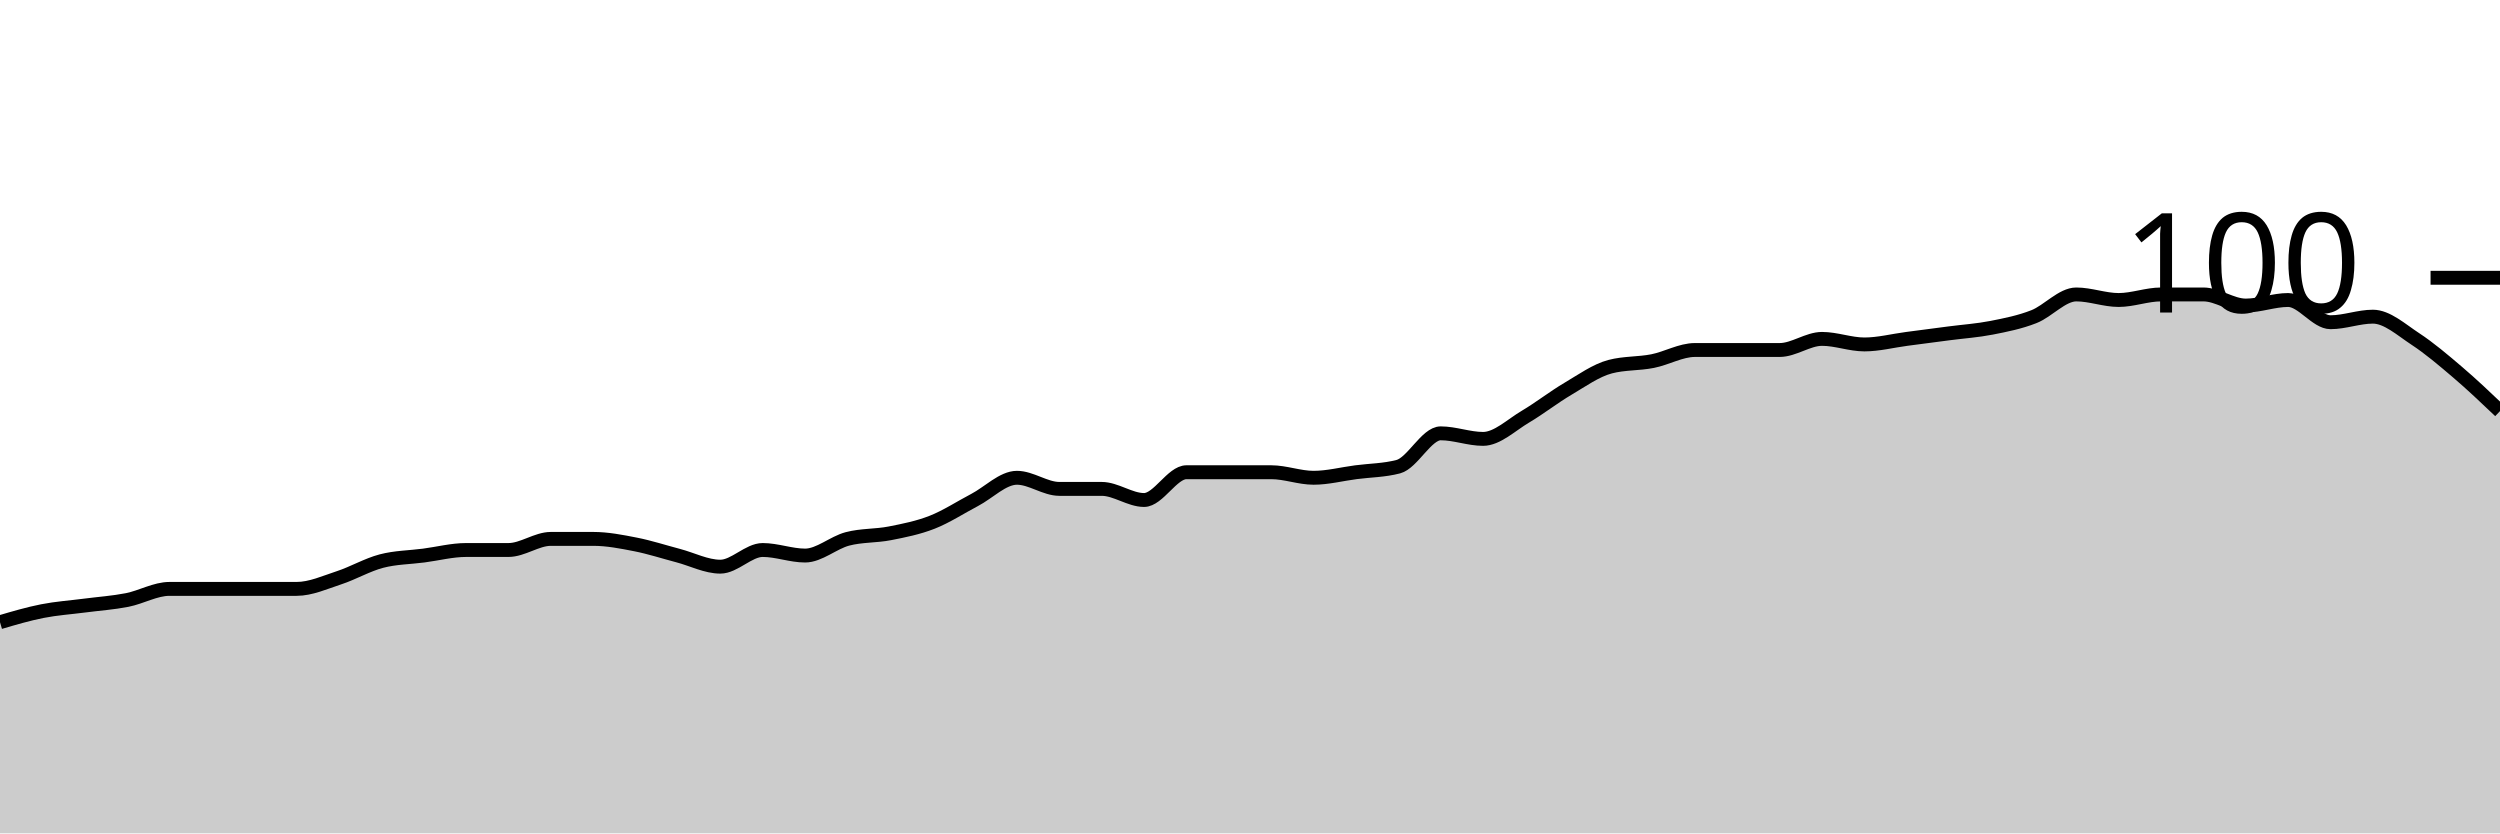
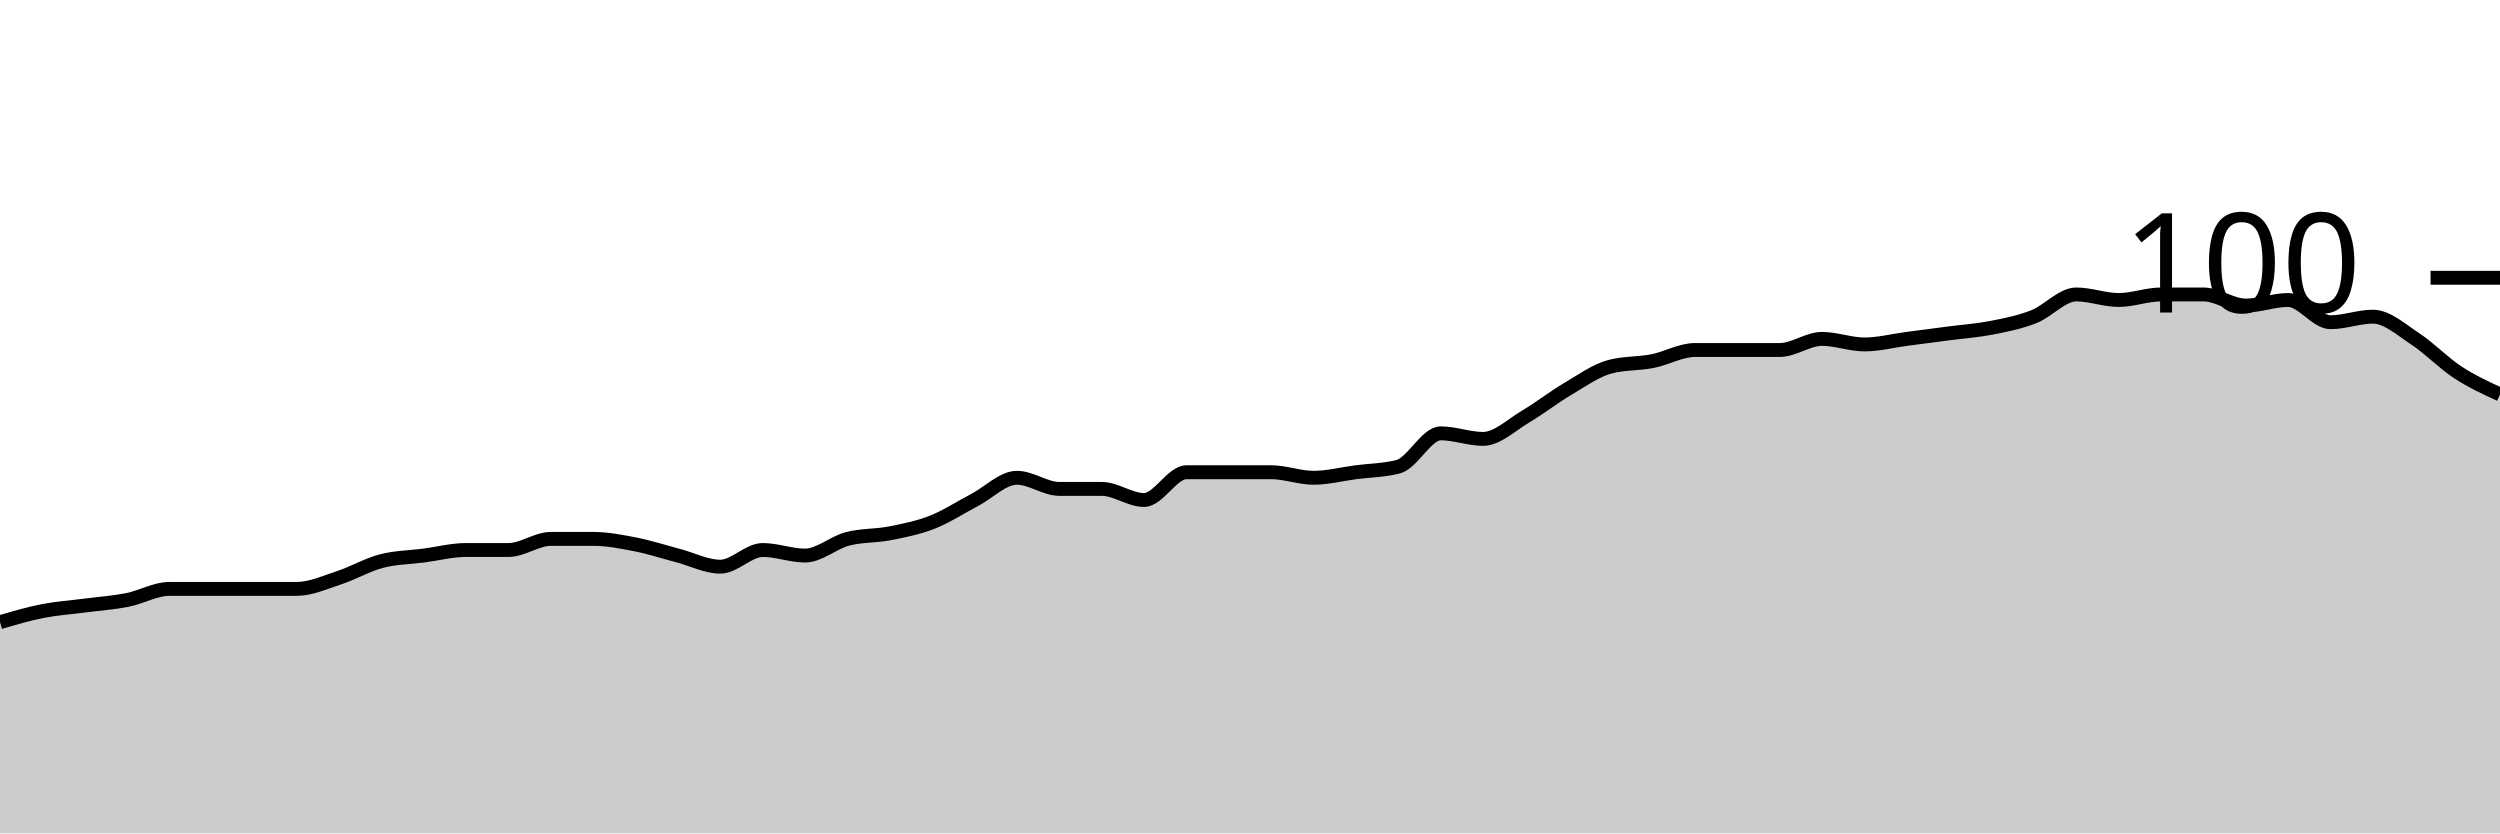
<svg xmlns="http://www.w3.org/2000/svg" viewBox="0 0 180 60">
  <g transform="translate(0,20)">
-     <path class="area" fill="rgba(0, 0, 0, 0.2)" d="M0,24.8C1.017,24.5,2.034,24.2,3.051,24C4.068,23.8,5.085,23.733,6.102,23.6C7.119,23.467,8.136,23.4,9.153,23.2C10.169,23,11.186,22.4,12.203,22.4C13.22,22.4,14.237,22.4,15.254,22.4C16.271,22.4,17.288,22.4,18.305,22.4C19.322,22.4,20.339,22.4,21.356,22.4C22.373,22.4,23.39,21.933,24.407,21.6C25.424,21.267,26.441,20.667,27.458,20.4C28.475,20.133,29.492,20.133,30.508,20C31.525,19.867,32.542,19.6,33.559,19.6C34.576,19.6,35.593,19.6,36.61,19.6C37.627,19.6,38.644,18.8,39.661,18.8C40.678,18.8,41.695,18.8,42.712,18.8C43.729,18.8,44.746,19,45.763,19.2C46.78,19.4,47.797,19.733,48.814,20C49.831,20.267,50.847,20.8,51.864,20.8C52.881,20.8,53.898,19.6,54.915,19.6C55.932,19.6,56.949,20,57.966,20C58.983,20,60,19.067,61.017,18.8C62.034,18.533,63.051,18.6,64.068,18.4C65.085,18.2,66.102,18,67.119,17.6C68.136,17.2,69.153,16.533,70.169,16C71.186,15.467,72.203,14.4,73.22,14.4C74.237,14.4,75.254,15.2,76.271,15.2C77.288,15.2,78.305,15.2,79.322,15.2C80.339,15.2,81.356,16,82.373,16C83.39,16,84.407,14,85.424,14C86.441,14,87.458,14,88.475,14C89.492,14,90.508,14,91.525,14C92.542,14,93.559,14.4,94.576,14.4C95.593,14.4,96.61,14.133,97.627,14C98.644,13.867,99.661,13.867,100.678,13.6C101.695,13.333,102.712,11.2,103.729,11.2C104.746,11.2,105.763,11.6,106.78,11.6C107.797,11.6,108.814,10.6,109.831,10C110.847,9.4,111.864,8.6,112.881,8C113.898,7.4,114.915,6.667,115.932,6.4C116.949,6.133,117.966,6.2,118.983,6C120,5.8,121.017,5.2,122.034,5.2C123.051,5.2,124.068,5.2,125.085,5.2C126.102,5.2,127.119,5.2,128.136,5.2C129.153,5.2,130.169,4.4,131.186,4.4C132.203,4.4,133.22,4.8,134.237,4.8C135.254,4.8,136.271,4.533,137.288,4.4C138.305,4.267,139.322,4.133,140.339,4C141.356,3.867,142.373,3.8,143.39,3.6C144.407,3.4,145.424,3.2,146.441,2.8C147.458,2.4,148.475,1.2,149.492,1.2C150.508,1.2,151.525,1.6,152.542,1.6C153.559,1.6,154.576,1.2,155.593,1.2C156.61,1.2,157.627,1.2,158.644,1.2C159.661,1.2,160.678,2,161.695,2C162.712,2,163.729,1.6,164.746,1.6C165.763,1.6,166.78,3.2,167.797,3.2C168.814,3.2,169.831,2.8,170.847,2.8C171.864,2.8,172.881,3.733,173.898,4.4C174.915,5.067,175.932,5.933,176.949,6.8C177.966,7.667,178.983,8.633,180,9.6L180,40C178.983,40,177.966,40,176.949,40C175.932,40,174.915,40,173.898,40C172.881,40,171.864,40,170.847,40C169.831,40,168.814,40,167.797,40C166.78,40,165.763,40,164.746,40C163.729,40,162.712,40,161.695,40C160.678,40,159.661,40,158.644,40C157.627,40,156.61,40,155.593,40C154.576,40,153.559,40,152.542,40C151.525,40,150.508,40,149.492,40C148.475,40,147.458,40,146.441,40C145.424,40,144.407,40,143.39,40C142.373,40,141.356,40,140.339,40C139.322,40,138.305,40,137.288,40C136.271,40,135.254,40,134.237,40C133.22,40,132.203,40,131.186,40C130.169,40,129.153,40,128.136,40C127.119,40,126.102,40,125.085,40C124.068,40,123.051,40,122.034,40C121.017,40,120,40,118.983,40C117.966,40,116.949,40,115.932,40C114.915,40,113.898,40,112.881,40C111.864,40,110.847,40,109.831,40C108.814,40,107.797,40,106.78,40C105.763,40,104.746,40,103.729,40C102.712,40,101.695,40,100.678,40C99.661,40,98.644,40,97.627,40C96.61,40,95.593,40,94.576,40C93.559,40,92.542,40,91.525,40C90.508,40,89.492,40,88.475,40C87.458,40,86.441,40,85.424,40C84.407,40,83.39,40,82.373,40C81.356,40,80.339,40,79.322,40C78.305,40,77.288,40,76.271,40C75.254,40,74.237,40,73.22,40C72.203,40,71.186,40,70.169,40C69.153,40,68.136,40,67.119,40C66.102,40,65.085,40,64.068,40C63.051,40,62.034,40,61.017,40C60,40,58.983,40,57.966,40C56.949,40,55.932,40,54.915,40C53.898,40,52.881,40,51.864,40C50.847,40,49.831,40,48.814,40C47.797,40,46.78,40,45.763,40C44.746,40,43.729,40,42.712,40C41.695,40,40.678,40,39.661,40C38.644,40,37.627,40,36.61,40C35.593,40,34.576,40,33.559,40C32.542,40,31.525,40,30.508,40C29.492,40,28.475,40,27.458,40C26.441,40,25.424,40,24.407,40C23.39,40,22.373,40,21.356,40C20.339,40,19.322,40,18.305,40C17.288,40,16.271,40,15.254,40C14.237,40,13.22,40,12.203,40C11.186,40,10.169,40,9.153,40C8.136,40,7.119,40,6.102,40C5.085,40,4.068,40,3.051,40C2.034,40,1.017,40,0,40Z" />
-     <path class="line" stroke="black" fill="none" d="M0,24.8C1.017,24.5,2.034,24.2,3.051,24C4.068,23.8,5.085,23.733,6.102,23.6C7.119,23.467,8.136,23.4,9.153,23.2C10.169,23,11.186,22.4,12.203,22.4C13.22,22.4,14.237,22.4,15.254,22.4C16.271,22.4,17.288,22.4,18.305,22.4C19.322,22.4,20.339,22.4,21.356,22.4C22.373,22.4,23.39,21.933,24.407,21.6C25.424,21.267,26.441,20.667,27.458,20.4C28.475,20.133,29.492,20.133,30.508,20C31.525,19.867,32.542,19.6,33.559,19.6C34.576,19.6,35.593,19.6,36.61,19.6C37.627,19.6,38.644,18.8,39.661,18.8C40.678,18.8,41.695,18.8,42.712,18.8C43.729,18.8,44.746,19,45.763,19.2C46.78,19.4,47.797,19.733,48.814,20C49.831,20.267,50.847,20.8,51.864,20.8C52.881,20.8,53.898,19.6,54.915,19.6C55.932,19.6,56.949,20,57.966,20C58.983,20,60,19.067,61.017,18.8C62.034,18.533,63.051,18.6,64.068,18.4C65.085,18.2,66.102,18,67.119,17.6C68.136,17.2,69.153,16.533,70.169,16C71.186,15.467,72.203,14.4,73.22,14.4C74.237,14.4,75.254,15.2,76.271,15.2C77.288,15.2,78.305,15.2,79.322,15.2C80.339,15.2,81.356,16,82.373,16C83.39,16,84.407,14,85.424,14C86.441,14,87.458,14,88.475,14C89.492,14,90.508,14,91.525,14C92.542,14,93.559,14.4,94.576,14.4C95.593,14.4,96.61,14.133,97.627,14C98.644,13.867,99.661,13.867,100.678,13.6C101.695,13.333,102.712,11.2,103.729,11.2C104.746,11.2,105.763,11.6,106.78,11.6C107.797,11.6,108.814,10.6,109.831,10C110.847,9.4,111.864,8.6,112.881,8C113.898,7.4,114.915,6.667,115.932,6.4C116.949,6.133,117.966,6.2,118.983,6C120,5.8,121.017,5.2,122.034,5.2C123.051,5.2,124.068,5.2,125.085,5.2C126.102,5.2,127.119,5.2,128.136,5.2C129.153,5.2,130.169,4.4,131.186,4.4C132.203,4.4,133.22,4.8,134.237,4.8C135.254,4.8,136.271,4.533,137.288,4.4C138.305,4.267,139.322,4.133,140.339,4C141.356,3.867,142.373,3.8,143.39,3.6C144.407,3.4,145.424,3.2,146.441,2.8C147.458,2.4,148.475,1.2,149.492,1.2C150.508,1.2,151.525,1.6,152.542,1.6C153.559,1.6,154.576,1.2,155.593,1.2C156.61,1.2,157.627,1.2,158.644,1.2C159.661,1.2,160.678,2,161.695,2C162.712,2,163.729,1.6,164.746,1.6C165.763,1.6,166.78,3.2,167.797,3.2C168.814,3.2,169.831,2.8,170.847,2.8C171.864,2.8,172.881,3.733,173.898,4.4C174.915,5.067,175.932,5.933,176.949,6.8C177.966,7.667,178.983,8.633,180,9.6" />
+     <path class="area" fill="rgba(0, 0, 0, 0.2)" d="M0,24.8C1.017,24.5,2.034,24.2,3.051,24C4.068,23.8,5.085,23.733,6.102,23.6C7.119,23.467,8.136,23.4,9.153,23.2C10.169,23,11.186,22.4,12.203,22.4C13.22,22.4,14.237,22.4,15.254,22.4C16.271,22.4,17.288,22.4,18.305,22.4C19.322,22.4,20.339,22.4,21.356,22.4C22.373,22.4,23.39,21.933,24.407,21.6C25.424,21.267,26.441,20.667,27.458,20.4C28.475,20.133,29.492,20.133,30.508,20C31.525,19.867,32.542,19.6,33.559,19.6C34.576,19.6,35.593,19.6,36.61,19.6C37.627,19.6,38.644,18.8,39.661,18.8C40.678,18.8,41.695,18.8,42.712,18.8C43.729,18.8,44.746,19,45.763,19.2C46.78,19.4,47.797,19.733,48.814,20C49.831,20.267,50.847,20.8,51.864,20.8C52.881,20.8,53.898,19.6,54.915,19.6C55.932,19.6,56.949,20,57.966,20C58.983,20,60,19.067,61.017,18.8C62.034,18.533,63.051,18.6,64.068,18.4C65.085,18.2,66.102,18,67.119,17.6C68.136,17.2,69.153,16.533,70.169,16C71.186,15.467,72.203,14.4,73.22,14.4C74.237,14.4,75.254,15.2,76.271,15.2C77.288,15.2,78.305,15.2,79.322,15.2C80.339,15.2,81.356,16,82.373,16C83.39,16,84.407,14,85.424,14C86.441,14,87.458,14,88.475,14C89.492,14,90.508,14,91.525,14C92.542,14,93.559,14.4,94.576,14.4C95.593,14.4,96.61,14.133,97.627,14C98.644,13.867,99.661,13.867,100.678,13.6C101.695,13.333,102.712,11.2,103.729,11.2C104.746,11.2,105.763,11.6,106.78,11.6C107.797,11.6,108.814,10.6,109.831,10C110.847,9.4,111.864,8.6,112.881,8C113.898,7.4,114.915,6.667,115.932,6.4C116.949,6.133,117.966,6.2,118.983,6C120,5.8,121.017,5.2,122.034,5.2C123.051,5.2,124.068,5.2,125.085,5.2C126.102,5.2,127.119,5.2,128.136,5.2C129.153,5.2,130.169,4.4,131.186,4.4C132.203,4.4,133.22,4.8,134.237,4.8C135.254,4.8,136.271,4.533,137.288,4.4C138.305,4.267,139.322,4.133,140.339,4C141.356,3.867,142.373,3.8,143.39,3.6C144.407,3.4,145.424,3.2,146.441,2.8C147.458,2.4,148.475,1.2,149.492,1.2C150.508,1.2,151.525,1.6,152.542,1.6C153.559,1.6,154.576,1.2,155.593,1.2C156.61,1.2,157.627,1.2,158.644,1.2C159.661,1.2,160.678,2,161.695,2C162.712,2,163.729,1.6,164.746,1.6C165.763,1.6,166.78,3.2,167.797,3.2C168.814,3.2,169.831,2.8,170.847,2.8C171.864,2.8,172.881,3.733,173.898,4.4C174.915,5.067,175.932,6.133,176.949,6.8C177.966,7.467,178.983,7.933,180,8.4L180,40C178.983,40,177.966,40,176.949,40C175.932,40,174.915,40,173.898,40C172.881,40,171.864,40,170.847,40C169.831,40,168.814,40,167.797,40C166.78,40,165.763,40,164.746,40C163.729,40,162.712,40,161.695,40C160.678,40,159.661,40,158.644,40C157.627,40,156.61,40,155.593,40C154.576,40,153.559,40,152.542,40C151.525,40,150.508,40,149.492,40C148.475,40,147.458,40,146.441,40C145.424,40,144.407,40,143.39,40C142.373,40,141.356,40,140.339,40C139.322,40,138.305,40,137.288,40C136.271,40,135.254,40,134.237,40C133.22,40,132.203,40,131.186,40C130.169,40,129.153,40,128.136,40C127.119,40,126.102,40,125.085,40C124.068,40,123.051,40,122.034,40C121.017,40,120,40,118.983,40C117.966,40,116.949,40,115.932,40C114.915,40,113.898,40,112.881,40C111.864,40,110.847,40,109.831,40C108.814,40,107.797,40,106.78,40C105.763,40,104.746,40,103.729,40C102.712,40,101.695,40,100.678,40C99.661,40,98.644,40,97.627,40C96.61,40,95.593,40,94.576,40C93.559,40,92.542,40,91.525,40C90.508,40,89.492,40,88.475,40C87.458,40,86.441,40,85.424,40C84.407,40,83.39,40,82.373,40C81.356,40,80.339,40,79.322,40C78.305,40,77.288,40,76.271,40C75.254,40,74.237,40,73.22,40C72.203,40,71.186,40,70.169,40C69.153,40,68.136,40,67.119,40C66.102,40,65.085,40,64.068,40C63.051,40,62.034,40,61.017,40C60,40,58.983,40,57.966,40C56.949,40,55.932,40,54.915,40C53.898,40,52.881,40,51.864,40C50.847,40,49.831,40,48.814,40C47.797,40,46.78,40,45.763,40C44.746,40,43.729,40,42.712,40C41.695,40,40.678,40,39.661,40C38.644,40,37.627,40,36.61,40C35.593,40,34.576,40,33.559,40C32.542,40,31.525,40,30.508,40C29.492,40,28.475,40,27.458,40C26.441,40,25.424,40,24.407,40C23.39,40,22.373,40,21.356,40C20.339,40,19.322,40,18.305,40C17.288,40,16.271,40,15.254,40C14.237,40,13.22,40,12.203,40C11.186,40,10.169,40,9.153,40C8.136,40,7.119,40,6.102,40C5.085,40,4.068,40,3.051,40C2.034,40,1.017,40,0,40Z" />
+     <path class="line" stroke="black" fill="none" d="M0,24.8C1.017,24.5,2.034,24.2,3.051,24C4.068,23.8,5.085,23.733,6.102,23.6C7.119,23.467,8.136,23.4,9.153,23.2C10.169,23,11.186,22.4,12.203,22.4C13.22,22.4,14.237,22.4,15.254,22.4C16.271,22.4,17.288,22.4,18.305,22.4C19.322,22.4,20.339,22.4,21.356,22.4C22.373,22.4,23.39,21.933,24.407,21.6C25.424,21.267,26.441,20.667,27.458,20.4C28.475,20.133,29.492,20.133,30.508,20C31.525,19.867,32.542,19.6,33.559,19.6C34.576,19.6,35.593,19.6,36.61,19.6C37.627,19.6,38.644,18.8,39.661,18.8C40.678,18.8,41.695,18.8,42.712,18.8C43.729,18.8,44.746,19,45.763,19.2C46.78,19.4,47.797,19.733,48.814,20C49.831,20.267,50.847,20.8,51.864,20.8C52.881,20.8,53.898,19.6,54.915,19.6C55.932,19.6,56.949,20,57.966,20C58.983,20,60,19.067,61.017,18.8C62.034,18.533,63.051,18.6,64.068,18.4C65.085,18.2,66.102,18,67.119,17.6C68.136,17.2,69.153,16.533,70.169,16C71.186,15.467,72.203,14.4,73.22,14.4C74.237,14.4,75.254,15.2,76.271,15.2C77.288,15.2,78.305,15.2,79.322,15.2C80.339,15.2,81.356,16,82.373,16C83.39,16,84.407,14,85.424,14C86.441,14,87.458,14,88.475,14C89.492,14,90.508,14,91.525,14C92.542,14,93.559,14.4,94.576,14.4C95.593,14.4,96.61,14.133,97.627,14C98.644,13.867,99.661,13.867,100.678,13.6C101.695,13.333,102.712,11.2,103.729,11.2C104.746,11.2,105.763,11.6,106.78,11.6C107.797,11.6,108.814,10.6,109.831,10C110.847,9.4,111.864,8.6,112.881,8C113.898,7.4,114.915,6.667,115.932,6.4C116.949,6.133,117.966,6.2,118.983,6C120,5.8,121.017,5.2,122.034,5.2C123.051,5.2,124.068,5.2,125.085,5.2C126.102,5.2,127.119,5.2,128.136,5.2C129.153,5.2,130.169,4.4,131.186,4.4C132.203,4.4,133.22,4.8,134.237,4.8C135.254,4.8,136.271,4.533,137.288,4.4C138.305,4.267,139.322,4.133,140.339,4C141.356,3.867,142.373,3.8,143.39,3.6C144.407,3.4,145.424,3.2,146.441,2.8C147.458,2.4,148.475,1.2,149.492,1.2C150.508,1.2,151.525,1.6,152.542,1.6C153.559,1.6,154.576,1.2,155.593,1.2C156.61,1.2,157.627,1.2,158.644,1.2C159.661,1.2,160.678,2,161.695,2C162.712,2,163.729,1.6,164.746,1.6C165.763,1.6,166.78,3.2,167.797,3.2C168.814,3.2,169.831,2.8,170.847,2.8C171.864,2.8,172.881,3.733,173.898,4.4C174.915,5.067,175.932,6.133,176.949,6.8C177.966,7.467,178.983,7.933,180,8.4" />
    <path class="axis-ceiling" stroke-width="1" stroke="black" fill="none" d="M175,0L180,0" />
    <text class="axis-ceiling-label" font-family="sans-serif" text-anchor="end" font-size="10px" x="170" y="2.5">100</text>
  </g>
</svg>
